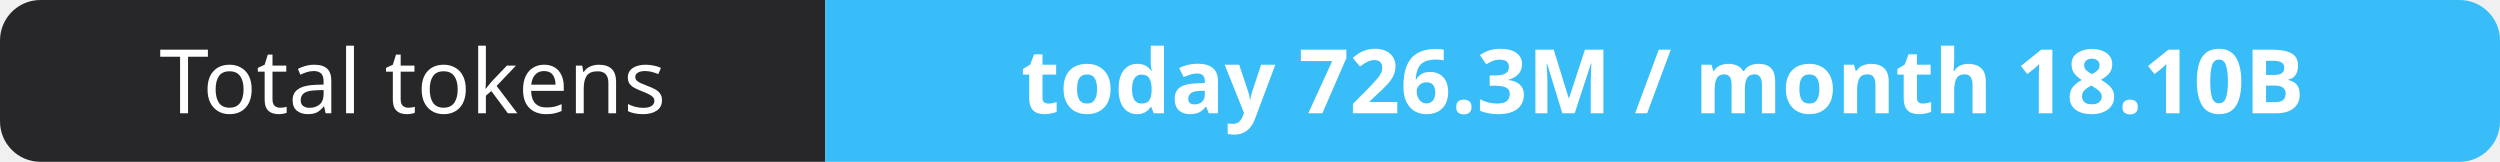
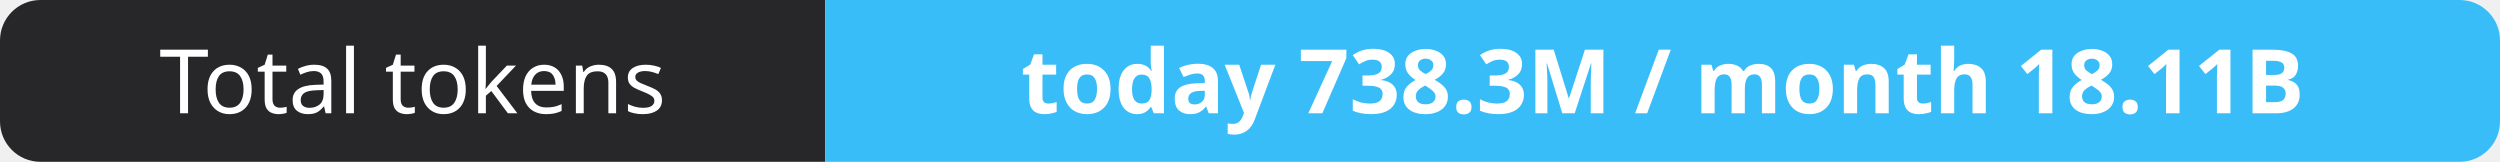
- <svg xmlns="http://www.w3.org/2000/svg" width="309" height="20" role="img" aria-label="Total tokens: today 726.3M / month 18.10B">
+ <svg xmlns="http://www.w3.org/2000/svg" width="309" height="20" role="img" aria-label="Total tokens: today 738.3M / month 18.11B">
  <clipPath id="r">
    <rect width="309" height="20" rx="5" fill="#fff" />
  </clipPath>
  <g clip-path="url(#r)">
    <rect width="102" height="20" fill="#27272a" />
    <rect x="102" width="207" height="20" fill="#38bdf8" />
  </g>
  <g fill="#fff" text-anchor="middle" font-family="Verdana,Geneva,sans-serif" font-size="11">
    <text x="51.0" y="14">Total tokens</text>
-     <text x="205.5" y="14" font-weight="700">today 726.3M / month 18.10B</text>
+     <text x="205.5" y="14" font-weight="700">today 738.3M / month 18.11B</text>
  </g>
</svg>
